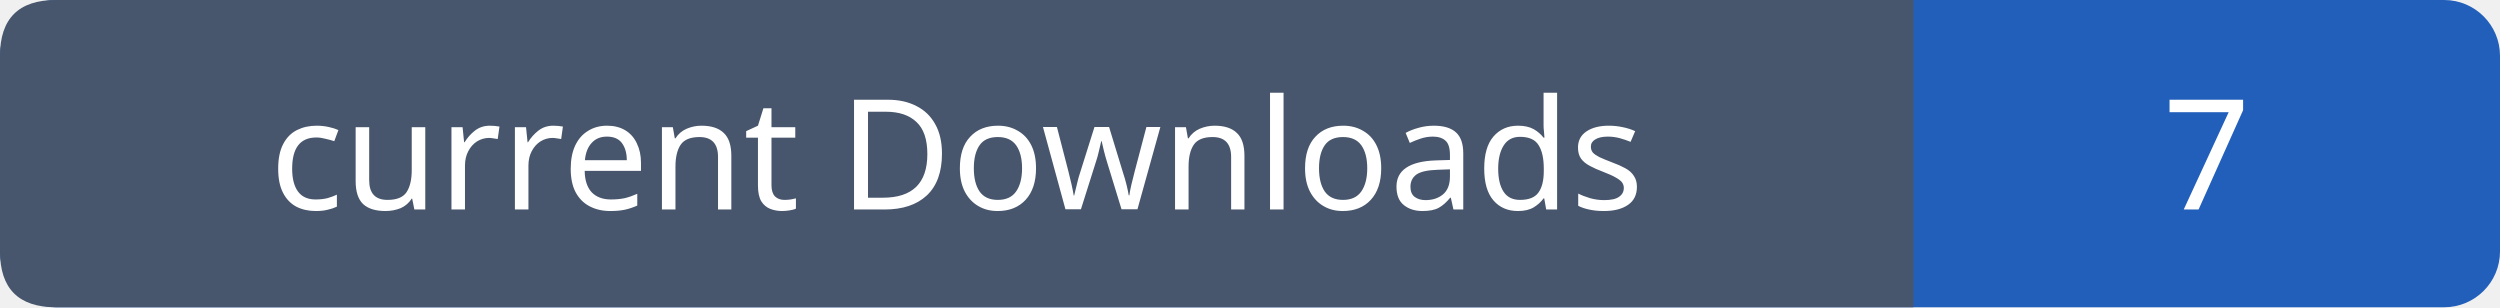
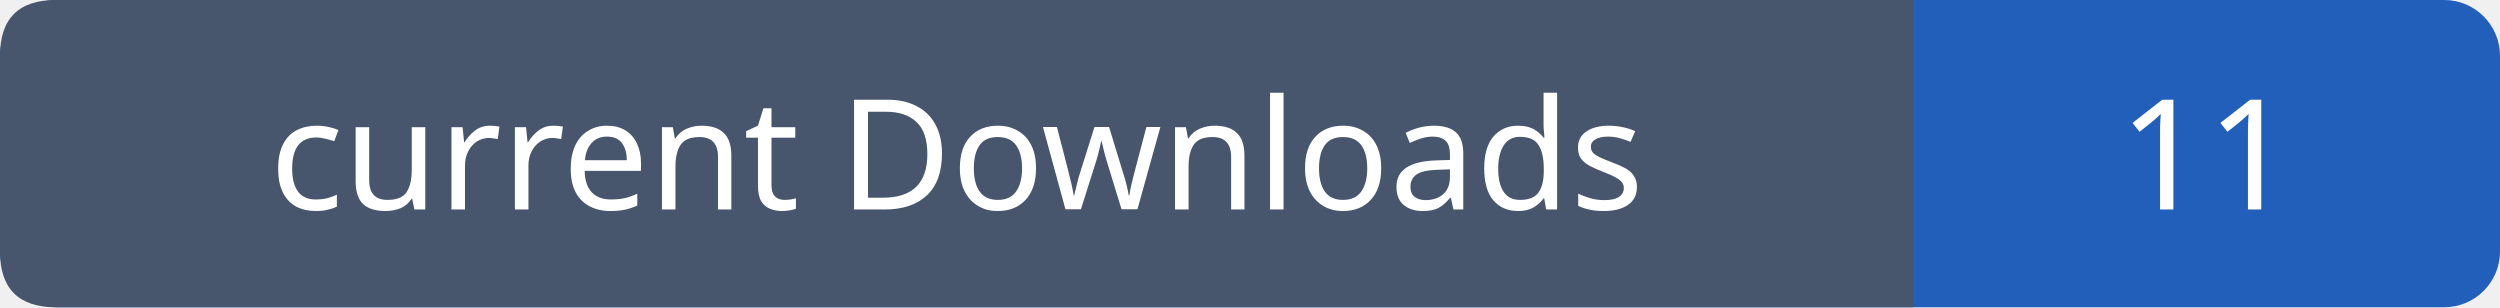
- <svg xmlns="http://www.w3.org/2000/svg" width="179" height="22" role="img" aria-label="current Downloads: 7">
+ <svg xmlns="http://www.w3.org/2000/svg" width="179" height="22" role="img" aria-label="current Downloads: 11">
  <rect width="179" height="22" rx="4" fill="#215fbb" />
  <path fill="#47566c" d="M4 0h133v22H4q-4 0-4-4V4q0-4 4-4" />
  <g font-family="Verdana,sans-serif" font-size="11" fill="white" text-anchor="middle">
    <text x="68.5" y="15">current Downloads</text>
-     <text x="158.0" y="15">7</text>
+     <text x="158.0" y="15">11</text>
  </g>
</svg>
